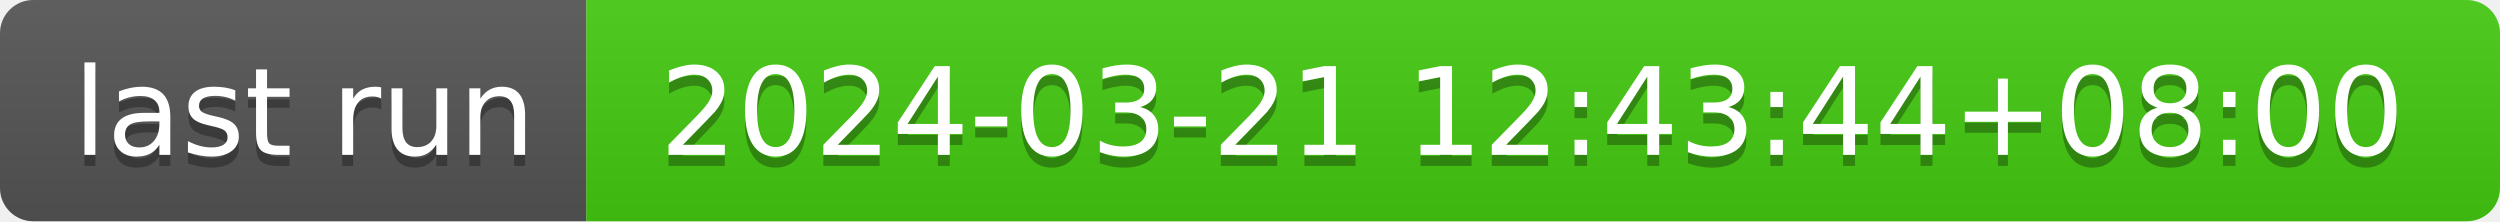
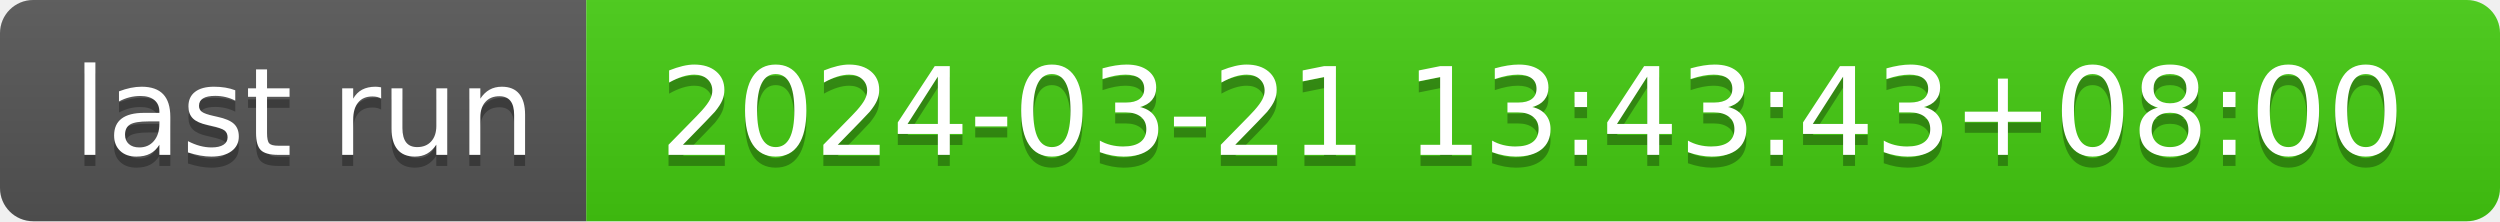
- <svg xmlns="http://www.w3.org/2000/svg" width="226" height="20" role="img" aria-label="last run: 2024-03-21 12:43:44+08:00">
+ <svg xmlns="http://www.w3.org/2000/svg" width="226" height="20" role="img" aria-label="last run: 2024-03-21 13:43:43+08:00">
  <linearGradient id="s" x2="0" y2="100%">
    <stop offset="0" stop-color="#bbb" stop-opacity=".1" />
    <stop offset="1" stop-opacity=".1" />
  </linearGradient>
  <clipPath id="r">
    <rect width="226" height="20" rx="3" fill="#fff" />
  </clipPath>
  <g clip-path="url(#r)">
    <rect width="53" height="20" fill="#555" />
    <rect x="53" width="173" height="20" fill="#4c1" />
    <rect width="226" height="20" fill="url(#s)" />
  </g>
  <g fill="#fff" text-anchor="middle" font-family="Verdana,Geneva,DejaVu Sans,sans-serif" text-rendering="geometricPrecision" font-size="110">
    <text aria-hidden="true" x="275" y="150" fill="#010101" fill-opacity=".3" transform="scale(.1)" textLength="430">last run</text>
    <text x="275" y="140" transform="scale(.1)" fill="#fff" textLength="430">last run</text>
-     <text aria-hidden="true" x="1385" y="150" fill="#010101" fill-opacity=".3" transform="scale(.1)" textLength="1630">2024-03-21 12:43:44+08:00</text>
-     <text x="1385" y="140" transform="scale(.1)" fill="#fff" textLength="1630">2024-03-21 12:43:44+08:00</text>
+     <text aria-hidden="true" x="1385" y="150" fill="#010101" fill-opacity=".3" transform="scale(.1)" textLength="1630">2024-03-21 13:43:43+08:00</text>
+     <text x="1385" y="140" transform="scale(.1)" fill="#fff" textLength="1630">2024-03-21 13:43:43+08:00</text>
  </g>
</svg>
